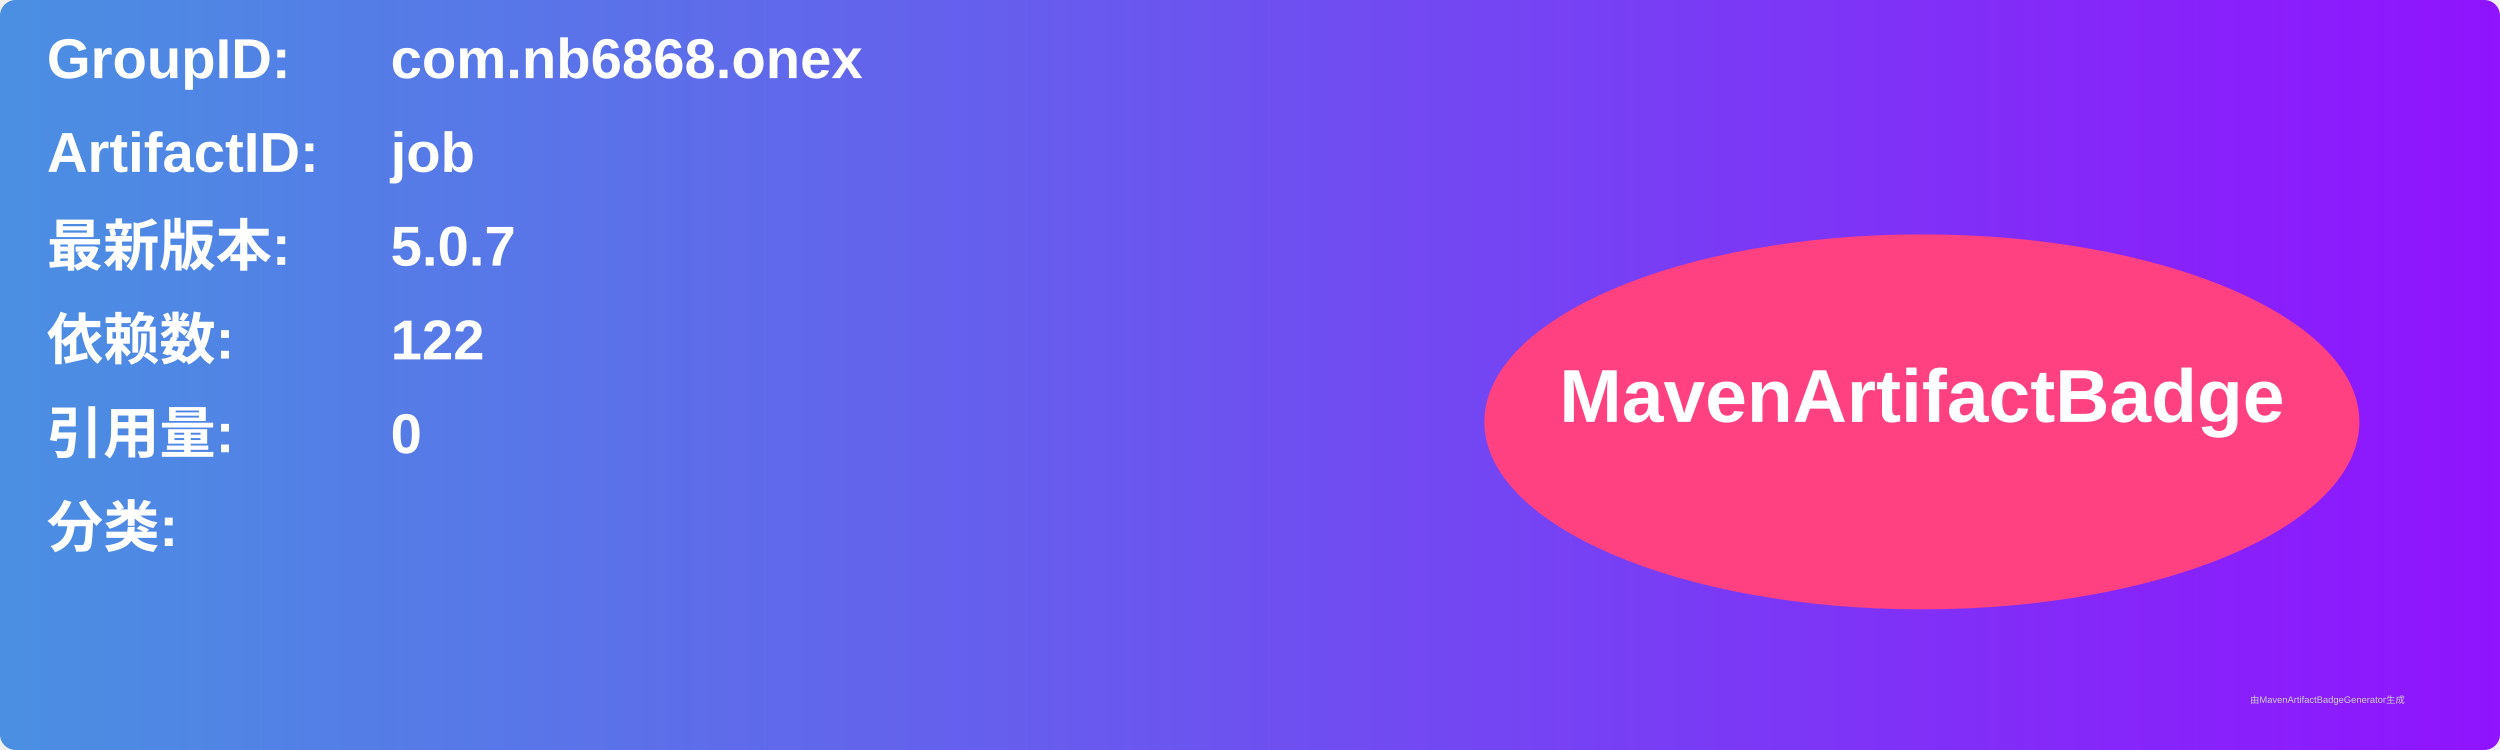
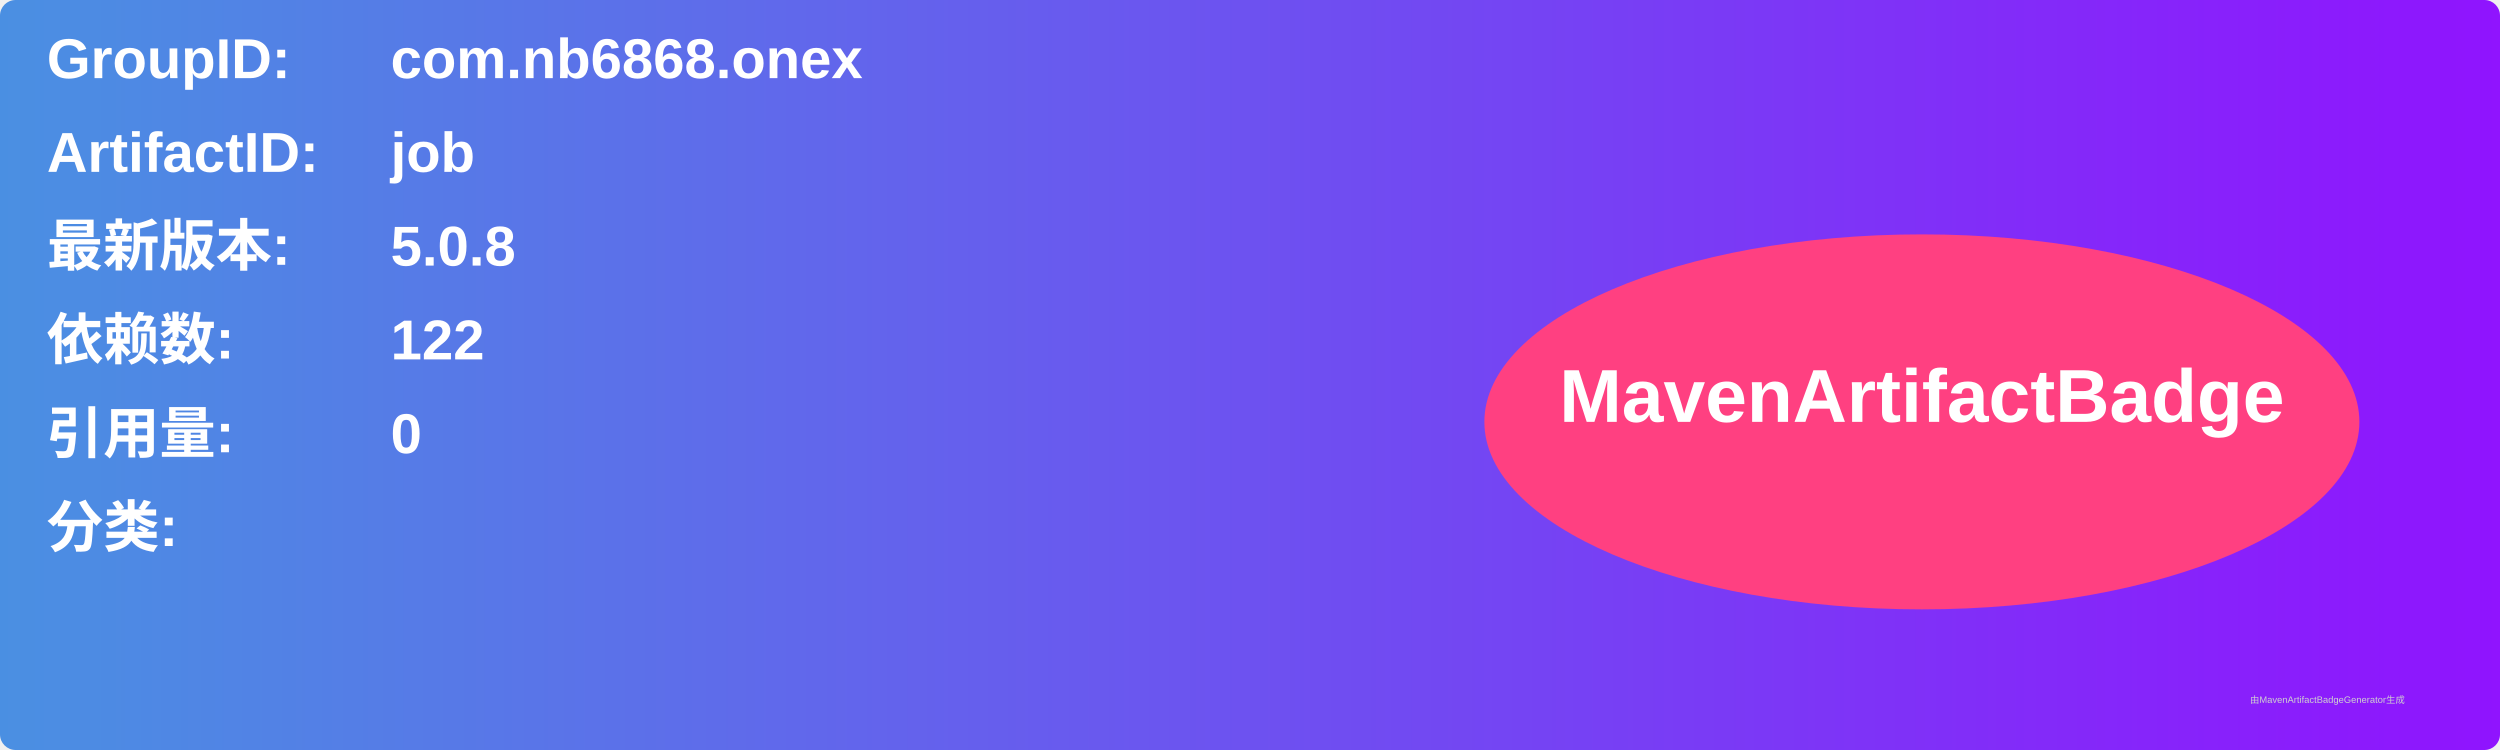
<svg xmlns="http://www.w3.org/2000/svg" width="800" height="240" viewBox="0 0 800 240">
  <linearGradient id="grad" x1="0%" y1="0%" x2="100%" y2="0%">
    <stop offset="0%" stop-color="#4a90e2" />
    <stop offset="100%" stop-color="#9013fe" />
  </linearGradient>
  <rect width="100%" height="100%" rx="5" ry="5" fill="url(#grad)" />
  <g transform="translate(15, 15)">
    <text x="0" y="10" font-family="Arial" font-size="18" fill="white" font-weight="bold" width="260">GroupID:</text>
    <text x="110" y="10" font-family="Arial" font-size="18" fill="white" font-weight="bold" width="460">com.nb6868.onex</text>
    <text x="0" y="40" font-family="Arial" font-size="18" fill="white" font-weight="bold" width="260">ArtifactID:</text>
    <text x="110" y="40" font-family="Arial" font-size="18" fill="white" font-weight="bold" width="460">job</text>
    <text x="0" y="70" font-family="Arial" font-size="18" fill="white" font-weight="bold">最新版本:</text>
    <text x="110" y="70" font-family="Arial" font-size="18" fill="white" font-weight="bold">
-       <tspan font-weight="bold">5.0.7</tspan>
+       <tspan font-weight="bold">5.0.8</tspan>
    </text>
    <text x="0" y="100" font-family="Arial" font-size="18" fill="white" font-weight="bold">依赖数: </text>
    <text x="110" y="100" font-family="Arial" font-size="18" fill="white">
      <tspan font-weight="bold">122</tspan>
    </text>
    <text x="0" y="130" font-family="Arial" font-size="18" fill="white" font-weight="bold">引用量: </text>
    <text x="110" y="130" font-family="Arial" font-size="18" fill="white">
      <tspan font-weight="bold">0</tspan>
    </text>
    <text x="0" y="160" font-family="Arial" font-size="18" fill="white" font-weight="bold">分类:</text>
    <text x="10" y="190" font-family="Arial" font-size="10" fill="white">
      <tspan font-weight="bold" />
    </text>
    <ellipse cx="600" cy="120" rx="140" ry="60" fill="#ff4081" />
    <text x="600" y="120" text-anchor="middle" font-family="Arial" font-size="24" fill="white" font-weight="bold">MavenArtifactBadge</text>
  </g>
  <text x="720" y="225" font-family="Arial" font-size="3" fill="#d0d0d0">由MavenArtifactBadgeGenerator生成</text>
</svg>
